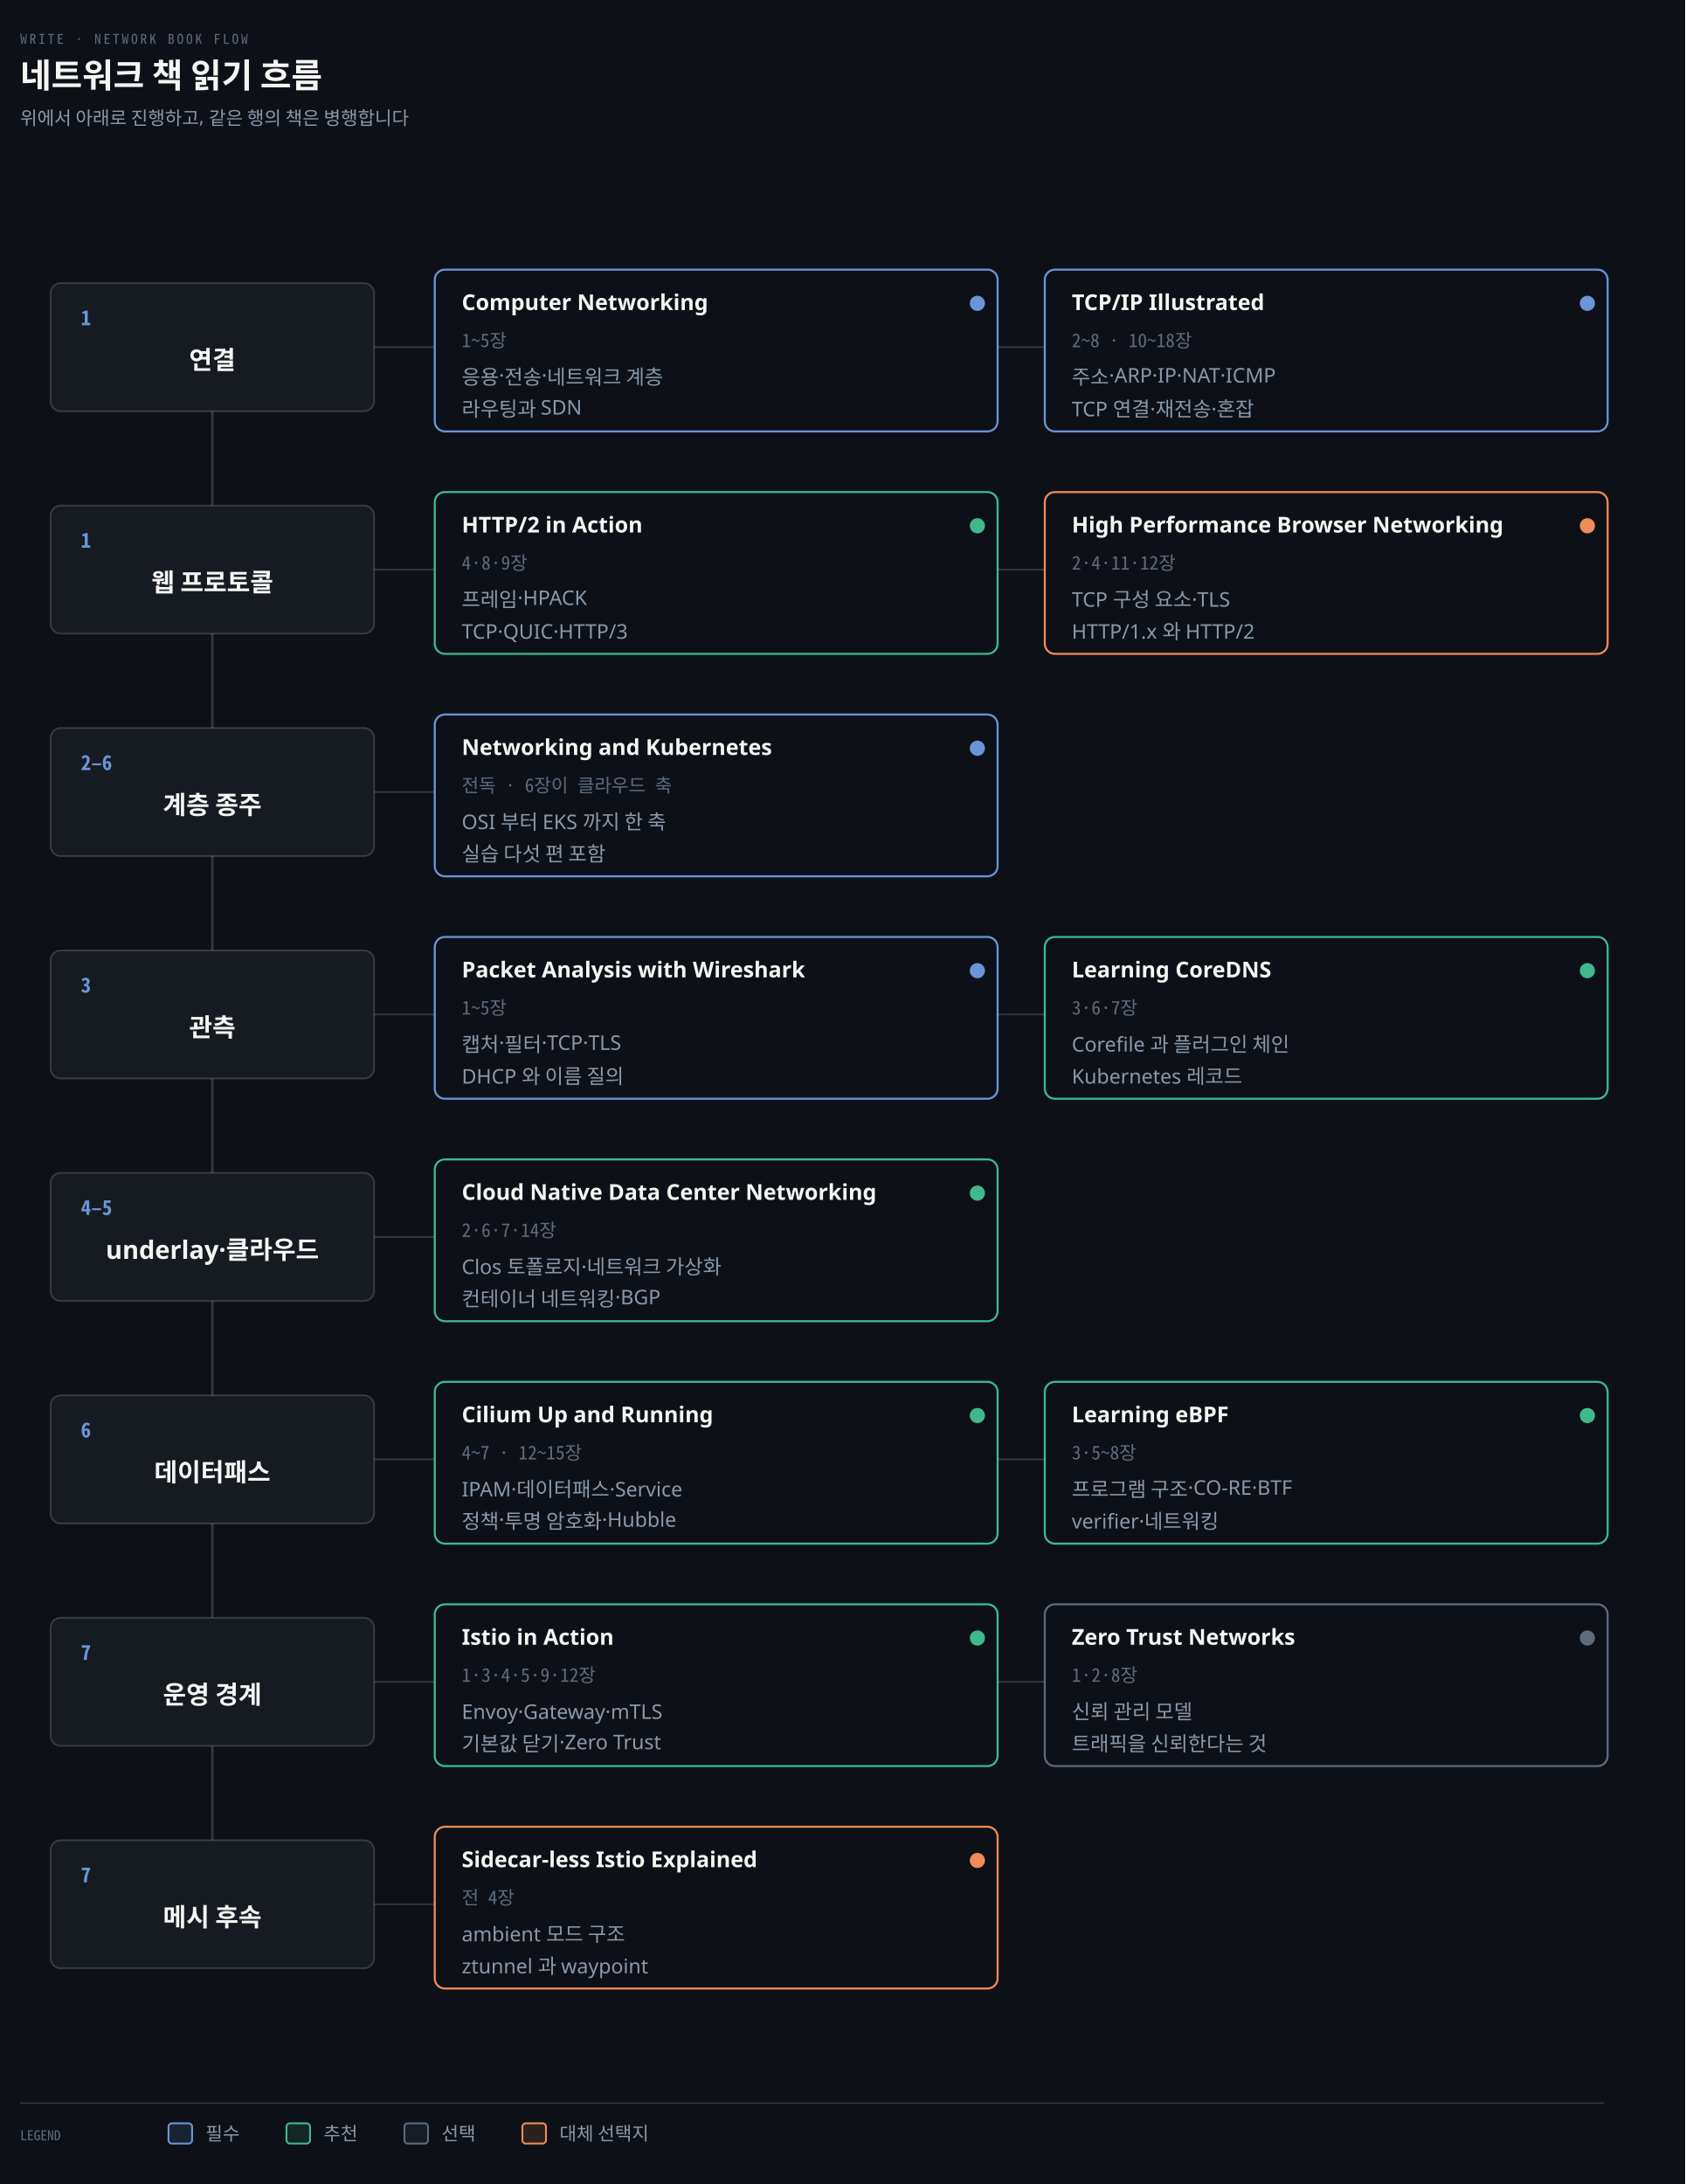
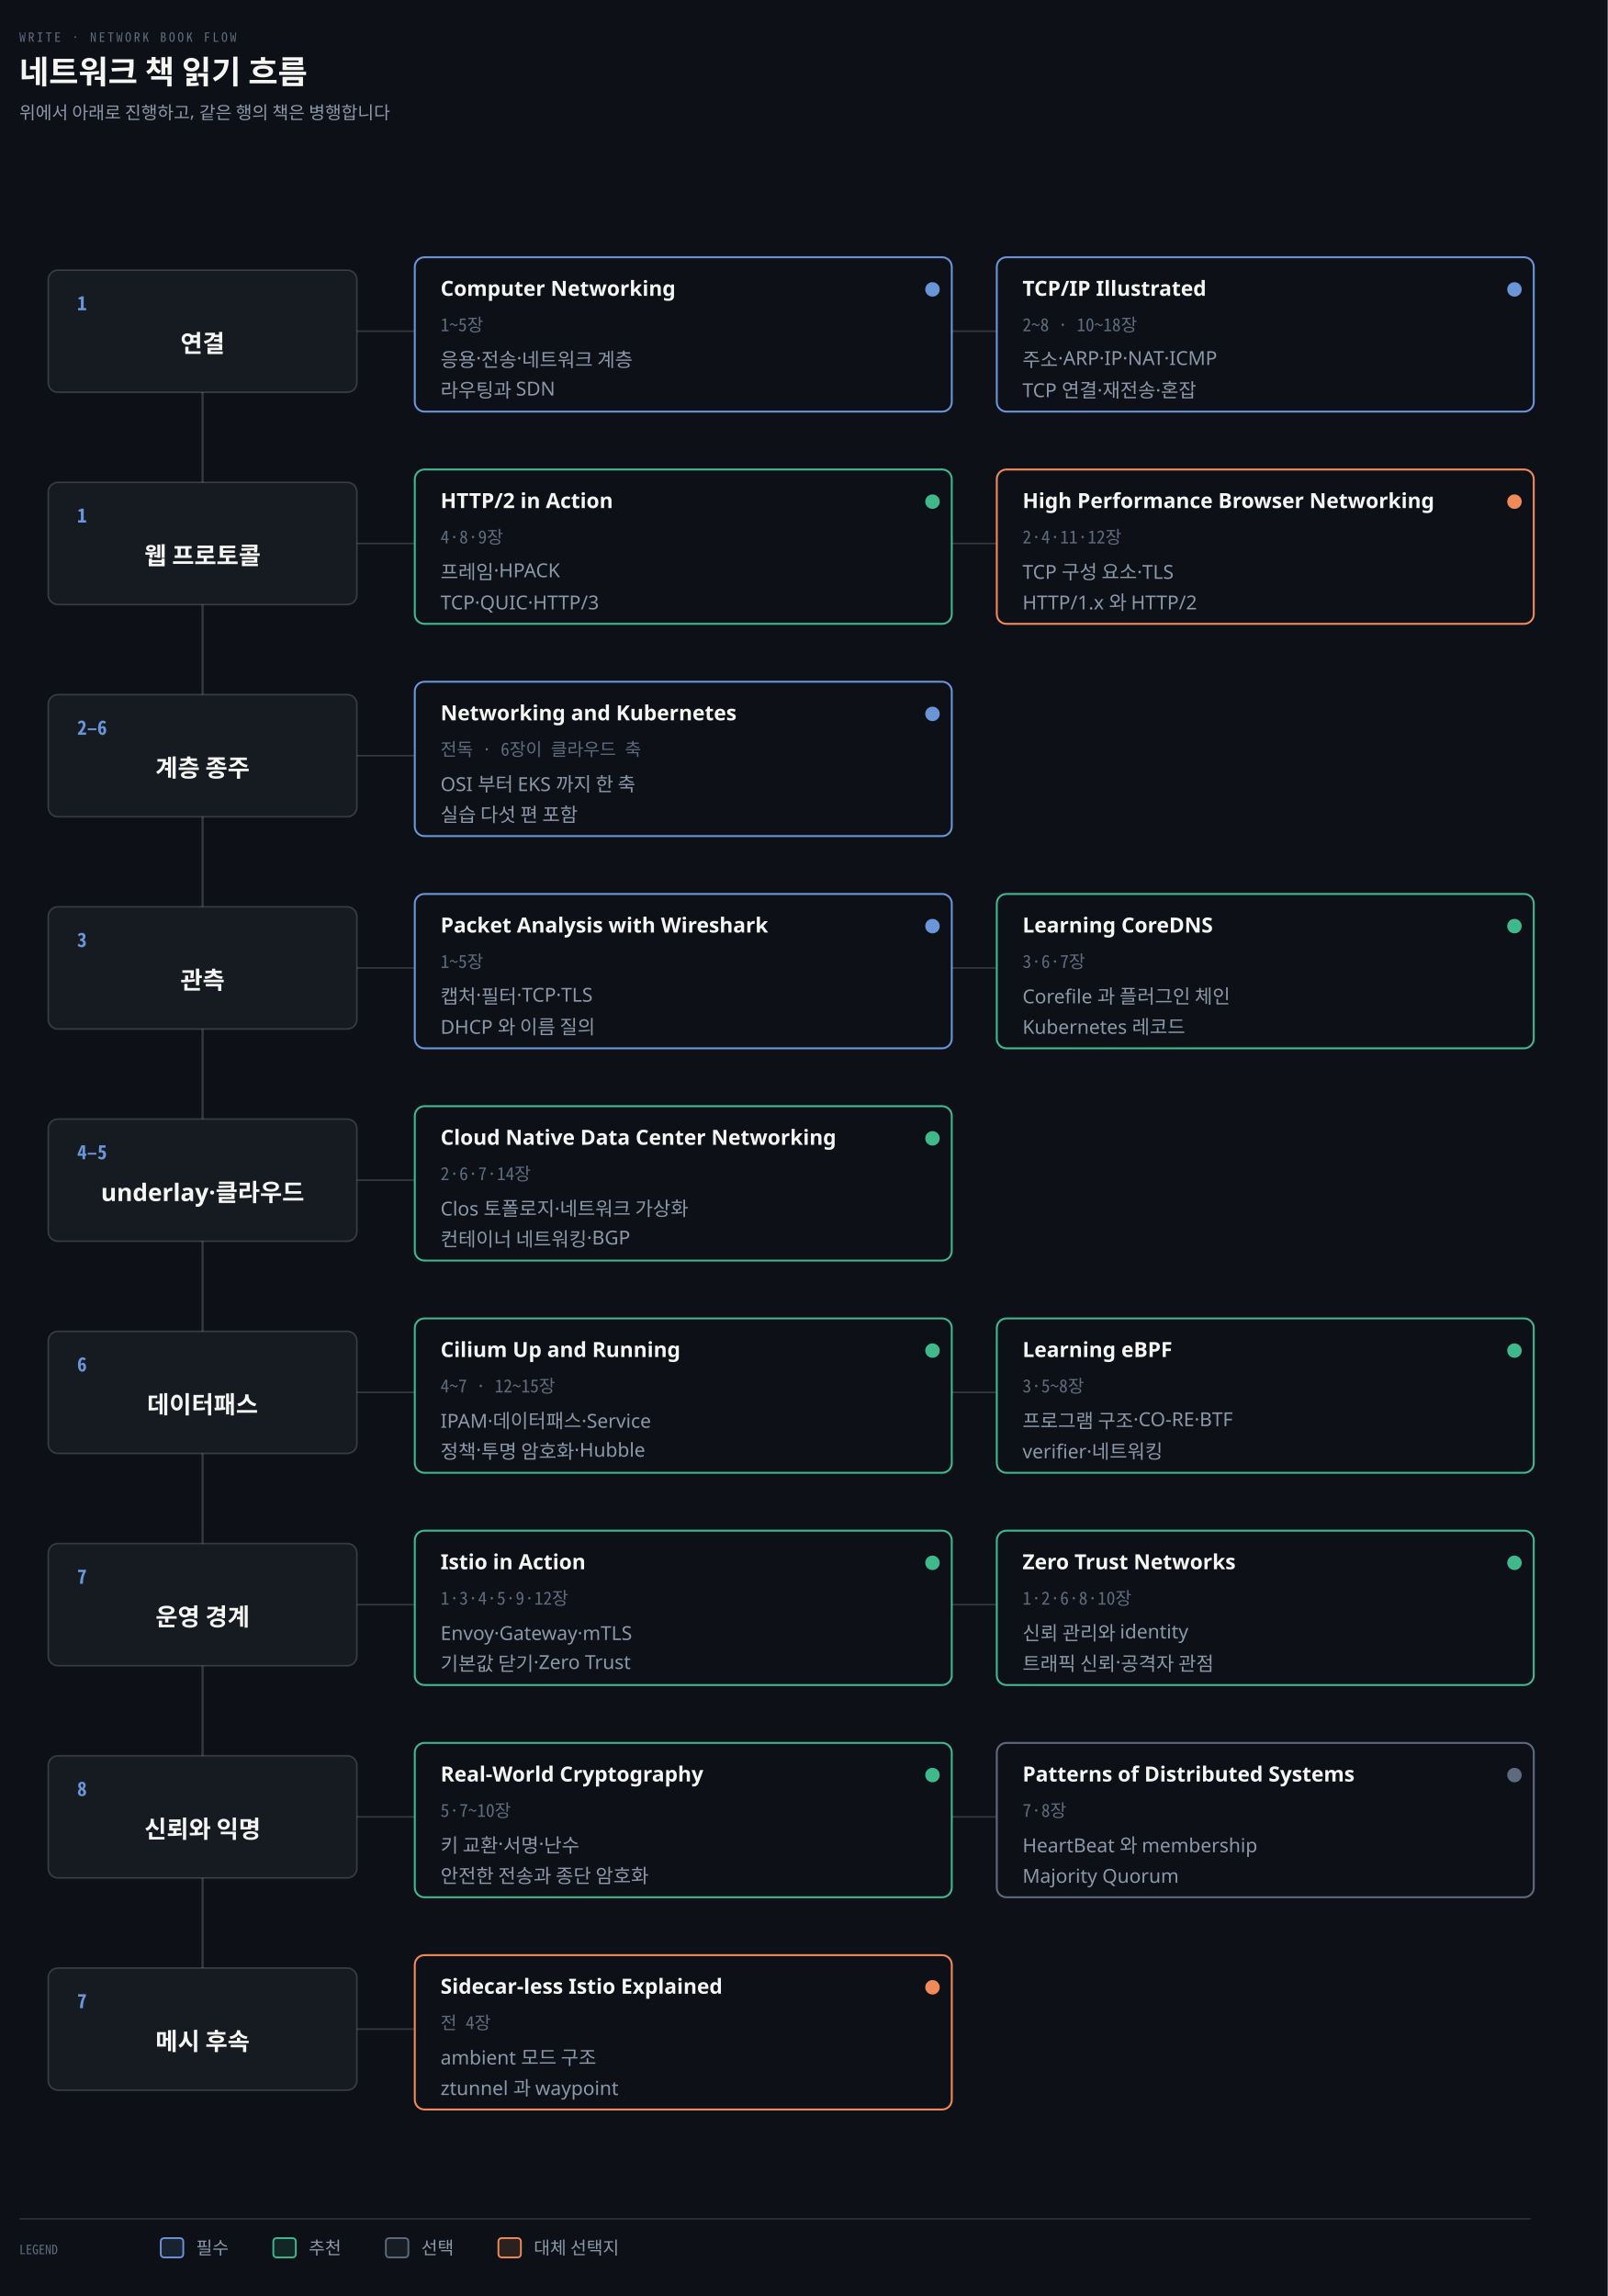
- <svg xmlns="http://www.w3.org/2000/svg" viewBox="0 0 1000 1296" width="100%" role="img" aria-labelledby="dt dd">
+ <svg xmlns="http://www.w3.org/2000/svg" viewBox="0 0 1000 1428" width="100%" role="img" aria-labelledby="dt dd">
  <defs>
    <marker id="ar" viewBox="0 0 8 8" refX="7" refY="4" markerWidth="6.5" markerHeight="6.5" orient="auto">
      <path d="M0 0 L8 4 L0 8 z" fill="#8B98A9" />
    </marker>
    <marker id="ok" viewBox="0 0 8 8" refX="7" refY="4" markerWidth="6.5" markerHeight="6.5" orient="auto">
      <path d="M0 0 L8 4 L0 8 z" fill="#3FB98C" />
    </marker>
    <marker id="warn" viewBox="0 0 8 8" refX="7" refY="4" markerWidth="6.5" markerHeight="6.5" orient="auto">
      <path d="M0 0 L8 4 L0 8 z" fill="#E3B341" />
    </marker>
    <marker id="bad" viewBox="0 0 8 8" refX="7" refY="4" markerWidth="6.5" markerHeight="6.5" orient="auto">
      <path d="M0 0 L8 4 L0 8 z" fill="#F0616D" />
    </marker>
    <marker id="info" viewBox="0 0 8 8" refX="7" refY="4" markerWidth="6.5" markerHeight="6.5" orient="auto">
      <path d="M0 0 L8 4 L0 8 z" fill="#6A95D8" />
    </marker>
    <marker id="acc" viewBox="0 0 8 8" refX="7" refY="4" markerWidth="6.5" markerHeight="6.5" orient="auto">
      <path d="M0 0 L8 4 L0 8 z" fill="#F08A59" />
    </marker>
    <marker id="soft" viewBox="0 0 8 8" refX="7" refY="4" markerWidth="6.5" markerHeight="6.5" orient="auto">
      <path d="M0 0 L8 4 L0 8 z" fill="#5E6B7E" />
    </marker>
  </defs>
-   <rect width="1000" height="1296" fill="#0D1117" />
+   <rect width="1000" height="1428" fill="#0D1117" />
  <text x="12" y="26" font-family="'Geist Mono','Noto Sans Mono CJK KR',monospace" font-size="8" letter-spacing="0.18em" fill="#5E6B7E">WRITE · NETWORK BOOK FLOW</text>
  <text x="12" y="52" font-family="'Geist','Apple SD Gothic Neo','Noto Sans KR','Malgun Gothic',sans-serif" font-size="20" font-weight="600" fill="#F5F5F3">네트워크 책 읽기 흐름</text>
  <text x="12" y="74" font-family="'Geist','Apple SD Gothic Neo','Noto Sans KR','Malgun Gothic',sans-serif" font-size="11" fill="#8B98A9">위에서 아래로 진행하고, 같은 행의 책은 병행합니다</text>
-   <line x1="126" y1="206" x2="126" y2="1130" stroke="rgba(191,192,192,0.22)" stroke-width="1.4" />
+   <line x1="126" y1="206" x2="126" y2="1262" stroke="rgba(191,192,192,0.22)" stroke-width="1.4" />
  <rect x="30" y="168" width="192" height="76" rx="6" fill="#161B22" stroke="rgba(191,192,192,0.22)" stroke-width="1.0" />
  <text x="48" y="193" text-anchor="start" font-family="'Geist Mono','Noto Sans Mono CJK KR',monospace" font-size="12" font-weight="600" fill="#6A95D8">1</text>
  <text x="126" y="219" text-anchor="middle" font-family="'Geist','Apple SD Gothic Neo','Noto Sans KR','Malgun Gothic',sans-serif" font-size="15" font-weight="600" fill="#F5F5F3">연결</text>
  <line x1="222" y1="206" x2="258" y2="206" stroke="rgba(191,192,192,0.22)" stroke-width="1.0" />
  <rect x="258" y="160" width="334" height="96" rx="6" fill="#0D1117" stroke="#6A95D8" stroke-width="1.2" />
  <text x="274" y="184" text-anchor="start" font-family="'Geist','Apple SD Gothic Neo','Noto Sans KR','Malgun Gothic',sans-serif" font-size="13" font-weight="600" fill="#F5F5F3">Computer Networking</text>
  <text x="274" y="206" text-anchor="start" font-family="'Geist Mono','Noto Sans Mono CJK KR',monospace" font-size="11" font-weight="400" fill="#5E6B7E">1~5장</text>
  <circle cx="580" cy="180" r="4.5" fill="#6A95D8" />
  <text x="274" y="228" text-anchor="start" font-family="'Geist','Apple SD Gothic Neo','Noto Sans KR','Malgun Gothic',sans-serif" font-size="12" font-weight="400" fill="#8B98A9">응용·전송·네트워크 계층</text>
  <text x="274" y="247" text-anchor="start" font-family="'Geist','Apple SD Gothic Neo','Noto Sans KR','Malgun Gothic',sans-serif" font-size="12" font-weight="400" fill="#8B98A9">라우팅과 SDN</text>
  <line x1="592" y1="206" x2="620" y2="206" stroke="rgba(191,192,192,0.22)" stroke-width="1.0" />
  <rect x="620" y="160" width="334" height="96" rx="6" fill="#0D1117" stroke="#6A95D8" stroke-width="1.2" />
  <text x="636" y="184" text-anchor="start" font-family="'Geist','Apple SD Gothic Neo','Noto Sans KR','Malgun Gothic',sans-serif" font-size="13" font-weight="600" fill="#F5F5F3">TCP/IP Illustrated</text>
  <text x="636" y="206" text-anchor="start" font-family="'Geist Mono','Noto Sans Mono CJK KR',monospace" font-size="11" font-weight="400" fill="#5E6B7E">2~8 · 10~18장</text>
  <circle cx="942" cy="180" r="4.5" fill="#6A95D8" />
  <text x="636" y="228" text-anchor="start" font-family="'Geist','Apple SD Gothic Neo','Noto Sans KR','Malgun Gothic',sans-serif" font-size="12" font-weight="400" fill="#8B98A9">주소·ARP·IP·NAT·ICMP</text>
  <text x="636" y="247" text-anchor="start" font-family="'Geist','Apple SD Gothic Neo','Noto Sans KR','Malgun Gothic',sans-serif" font-size="12" font-weight="400" fill="#8B98A9">TCP 연결·재전송·혼잡</text>
  <rect x="30" y="300" width="192" height="76" rx="6" fill="#161B22" stroke="rgba(191,192,192,0.22)" stroke-width="1.0" />
  <text x="48" y="325" text-anchor="start" font-family="'Geist Mono','Noto Sans Mono CJK KR',monospace" font-size="12" font-weight="600" fill="#6A95D8">1</text>
  <text x="126" y="351" text-anchor="middle" font-family="'Geist','Apple SD Gothic Neo','Noto Sans KR','Malgun Gothic',sans-serif" font-size="15" font-weight="600" fill="#F5F5F3">웹 프로토콜</text>
  <line x1="222" y1="338" x2="258" y2="338" stroke="rgba(191,192,192,0.22)" stroke-width="1.0" />
  <rect x="258" y="292" width="334" height="96" rx="6" fill="#0D1117" stroke="#3FB98C" stroke-width="1.2" />
  <text x="274" y="316" text-anchor="start" font-family="'Geist','Apple SD Gothic Neo','Noto Sans KR','Malgun Gothic',sans-serif" font-size="13" font-weight="600" fill="#F5F5F3">HTTP/2 in Action</text>
  <text x="274" y="338" text-anchor="start" font-family="'Geist Mono','Noto Sans Mono CJK KR',monospace" font-size="11" font-weight="400" fill="#5E6B7E">4·8·9장</text>
  <circle cx="580" cy="312" r="4.5" fill="#3FB98C" />
  <text x="274" y="360" text-anchor="start" font-family="'Geist','Apple SD Gothic Neo','Noto Sans KR','Malgun Gothic',sans-serif" font-size="12" font-weight="400" fill="#8B98A9">프레임·HPACK</text>
  <text x="274" y="379" text-anchor="start" font-family="'Geist','Apple SD Gothic Neo','Noto Sans KR','Malgun Gothic',sans-serif" font-size="12" font-weight="400" fill="#8B98A9">TCP·QUIC·HTTP/3</text>
  <line x1="592" y1="338" x2="620" y2="338" stroke="rgba(191,192,192,0.22)" stroke-width="1.0" />
  <rect x="620" y="292" width="334" height="96" rx="6" fill="#0D1117" stroke="#F08A59" stroke-width="1.2" />
  <text x="636" y="316" text-anchor="start" font-family="'Geist','Apple SD Gothic Neo','Noto Sans KR','Malgun Gothic',sans-serif" font-size="13" font-weight="600" fill="#F5F5F3">High Performance Browser Networking</text>
  <text x="636" y="338" text-anchor="start" font-family="'Geist Mono','Noto Sans Mono CJK KR',monospace" font-size="11" font-weight="400" fill="#5E6B7E">2·4·11·12장</text>
  <circle cx="942" cy="312" r="4.5" fill="#F08A59" />
  <text x="636" y="360" text-anchor="start" font-family="'Geist','Apple SD Gothic Neo','Noto Sans KR','Malgun Gothic',sans-serif" font-size="12" font-weight="400" fill="#8B98A9">TCP 구성 요소·TLS</text>
  <text x="636" y="379" text-anchor="start" font-family="'Geist','Apple SD Gothic Neo','Noto Sans KR','Malgun Gothic',sans-serif" font-size="12" font-weight="400" fill="#8B98A9">HTTP/1.x 와 HTTP/2</text>
  <rect x="30" y="432" width="192" height="76" rx="6" fill="#161B22" stroke="rgba(191,192,192,0.22)" stroke-width="1.0" />
  <text x="48" y="457" text-anchor="start" font-family="'Geist Mono','Noto Sans Mono CJK KR',monospace" font-size="12" font-weight="600" fill="#6A95D8">2–6</text>
  <text x="126" y="483" text-anchor="middle" font-family="'Geist','Apple SD Gothic Neo','Noto Sans KR','Malgun Gothic',sans-serif" font-size="15" font-weight="600" fill="#F5F5F3">계층 종주</text>
  <line x1="222" y1="470" x2="258" y2="470" stroke="rgba(191,192,192,0.22)" stroke-width="1.0" />
  <rect x="258" y="424" width="334" height="96" rx="6" fill="#0D1117" stroke="#6A95D8" stroke-width="1.2" />
  <text x="274" y="448" text-anchor="start" font-family="'Geist','Apple SD Gothic Neo','Noto Sans KR','Malgun Gothic',sans-serif" font-size="13" font-weight="600" fill="#F5F5F3">Networking and Kubernetes</text>
  <text x="274" y="470" text-anchor="start" font-family="'Geist Mono','Noto Sans Mono CJK KR',monospace" font-size="11" font-weight="400" fill="#5E6B7E">전독 · 6장이 클라우드 축</text>
  <circle cx="580" cy="444" r="4.5" fill="#6A95D8" />
  <text x="274" y="492" text-anchor="start" font-family="'Geist','Apple SD Gothic Neo','Noto Sans KR','Malgun Gothic',sans-serif" font-size="12" font-weight="400" fill="#8B98A9">OSI 부터 EKS 까지 한 축</text>
  <text x="274" y="511" text-anchor="start" font-family="'Geist','Apple SD Gothic Neo','Noto Sans KR','Malgun Gothic',sans-serif" font-size="12" font-weight="400" fill="#8B98A9">실습 다섯 편 포함</text>
  <rect x="30" y="564" width="192" height="76" rx="6" fill="#161B22" stroke="rgba(191,192,192,0.22)" stroke-width="1.0" />
  <text x="48" y="589" text-anchor="start" font-family="'Geist Mono','Noto Sans Mono CJK KR',monospace" font-size="12" font-weight="600" fill="#6A95D8">3</text>
  <text x="126" y="615" text-anchor="middle" font-family="'Geist','Apple SD Gothic Neo','Noto Sans KR','Malgun Gothic',sans-serif" font-size="15" font-weight="600" fill="#F5F5F3">관측</text>
  <line x1="222" y1="602" x2="258" y2="602" stroke="rgba(191,192,192,0.22)" stroke-width="1.0" />
  <rect x="258" y="556" width="334" height="96" rx="6" fill="#0D1117" stroke="#6A95D8" stroke-width="1.2" />
  <text x="274" y="580" text-anchor="start" font-family="'Geist','Apple SD Gothic Neo','Noto Sans KR','Malgun Gothic',sans-serif" font-size="13" font-weight="600" fill="#F5F5F3">Packet Analysis with Wireshark</text>
  <text x="274" y="602" text-anchor="start" font-family="'Geist Mono','Noto Sans Mono CJK KR',monospace" font-size="11" font-weight="400" fill="#5E6B7E">1~5장</text>
  <circle cx="580" cy="576" r="4.5" fill="#6A95D8" />
  <text x="274" y="624" text-anchor="start" font-family="'Geist','Apple SD Gothic Neo','Noto Sans KR','Malgun Gothic',sans-serif" font-size="12" font-weight="400" fill="#8B98A9">캡처·필터·TCP·TLS</text>
  <text x="274" y="643" text-anchor="start" font-family="'Geist','Apple SD Gothic Neo','Noto Sans KR','Malgun Gothic',sans-serif" font-size="12" font-weight="400" fill="#8B98A9">DHCP 와 이름 질의</text>
  <line x1="592" y1="602" x2="620" y2="602" stroke="rgba(191,192,192,0.22)" stroke-width="1.0" />
  <rect x="620" y="556" width="334" height="96" rx="6" fill="#0D1117" stroke="#3FB98C" stroke-width="1.2" />
  <text x="636" y="580" text-anchor="start" font-family="'Geist','Apple SD Gothic Neo','Noto Sans KR','Malgun Gothic',sans-serif" font-size="13" font-weight="600" fill="#F5F5F3">Learning CoreDNS</text>
  <text x="636" y="602" text-anchor="start" font-family="'Geist Mono','Noto Sans Mono CJK KR',monospace" font-size="11" font-weight="400" fill="#5E6B7E">3·6·7장</text>
  <circle cx="942" cy="576" r="4.5" fill="#3FB98C" />
  <text x="636" y="624" text-anchor="start" font-family="'Geist','Apple SD Gothic Neo','Noto Sans KR','Malgun Gothic',sans-serif" font-size="12" font-weight="400" fill="#8B98A9">Corefile 과 플러그인 체인</text>
  <text x="636" y="643" text-anchor="start" font-family="'Geist','Apple SD Gothic Neo','Noto Sans KR','Malgun Gothic',sans-serif" font-size="12" font-weight="400" fill="#8B98A9">Kubernetes 레코드</text>
  <rect x="30" y="696" width="192" height="76" rx="6" fill="#161B22" stroke="rgba(191,192,192,0.22)" stroke-width="1.0" />
  <text x="48" y="721" text-anchor="start" font-family="'Geist Mono','Noto Sans Mono CJK KR',monospace" font-size="12" font-weight="600" fill="#6A95D8">4–5</text>
  <text x="126" y="747" text-anchor="middle" font-family="'Geist','Apple SD Gothic Neo','Noto Sans KR','Malgun Gothic',sans-serif" font-size="15" font-weight="600" fill="#F5F5F3">underlay·클라우드</text>
  <line x1="222" y1="734" x2="258" y2="734" stroke="rgba(191,192,192,0.22)" stroke-width="1.0" />
  <rect x="258" y="688" width="334" height="96" rx="6" fill="#0D1117" stroke="#3FB98C" stroke-width="1.2" />
  <text x="274" y="712" text-anchor="start" font-family="'Geist','Apple SD Gothic Neo','Noto Sans KR','Malgun Gothic',sans-serif" font-size="13" font-weight="600" fill="#F5F5F3">Cloud Native Data Center Networking</text>
  <text x="274" y="734" text-anchor="start" font-family="'Geist Mono','Noto Sans Mono CJK KR',monospace" font-size="11" font-weight="400" fill="#5E6B7E">2·6·7·14장</text>
  <circle cx="580" cy="708" r="4.5" fill="#3FB98C" />
  <text x="274" y="756" text-anchor="start" font-family="'Geist','Apple SD Gothic Neo','Noto Sans KR','Malgun Gothic',sans-serif" font-size="12" font-weight="400" fill="#8B98A9">Clos 토폴로지·네트워크 가상화</text>
  <text x="274" y="775" text-anchor="start" font-family="'Geist','Apple SD Gothic Neo','Noto Sans KR','Malgun Gothic',sans-serif" font-size="12" font-weight="400" fill="#8B98A9">컨테이너 네트워킹·BGP</text>
  <rect x="30" y="828" width="192" height="76" rx="6" fill="#161B22" stroke="rgba(191,192,192,0.22)" stroke-width="1.0" />
  <text x="48" y="853" text-anchor="start" font-family="'Geist Mono','Noto Sans Mono CJK KR',monospace" font-size="12" font-weight="600" fill="#6A95D8">6</text>
  <text x="126" y="879" text-anchor="middle" font-family="'Geist','Apple SD Gothic Neo','Noto Sans KR','Malgun Gothic',sans-serif" font-size="15" font-weight="600" fill="#F5F5F3">데이터패스</text>
  <line x1="222" y1="866" x2="258" y2="866" stroke="rgba(191,192,192,0.22)" stroke-width="1.0" />
  <rect x="258" y="820" width="334" height="96" rx="6" fill="#0D1117" stroke="#3FB98C" stroke-width="1.2" />
  <text x="274" y="844" text-anchor="start" font-family="'Geist','Apple SD Gothic Neo','Noto Sans KR','Malgun Gothic',sans-serif" font-size="13" font-weight="600" fill="#F5F5F3">Cilium Up and Running</text>
  <text x="274" y="866" text-anchor="start" font-family="'Geist Mono','Noto Sans Mono CJK KR',monospace" font-size="11" font-weight="400" fill="#5E6B7E">4~7 · 12~15장</text>
  <circle cx="580" cy="840" r="4.5" fill="#3FB98C" />
  <text x="274" y="888" text-anchor="start" font-family="'Geist','Apple SD Gothic Neo','Noto Sans KR','Malgun Gothic',sans-serif" font-size="12" font-weight="400" fill="#8B98A9">IPAM·데이터패스·Service</text>
  <text x="274" y="907" text-anchor="start" font-family="'Geist','Apple SD Gothic Neo','Noto Sans KR','Malgun Gothic',sans-serif" font-size="12" font-weight="400" fill="#8B98A9">정책·투명 암호화·Hubble</text>
  <line x1="592" y1="866" x2="620" y2="866" stroke="rgba(191,192,192,0.22)" stroke-width="1.0" />
  <rect x="620" y="820" width="334" height="96" rx="6" fill="#0D1117" stroke="#3FB98C" stroke-width="1.2" />
  <text x="636" y="844" text-anchor="start" font-family="'Geist','Apple SD Gothic Neo','Noto Sans KR','Malgun Gothic',sans-serif" font-size="13" font-weight="600" fill="#F5F5F3">Learning eBPF</text>
  <text x="636" y="866" text-anchor="start" font-family="'Geist Mono','Noto Sans Mono CJK KR',monospace" font-size="11" font-weight="400" fill="#5E6B7E">3·5~8장</text>
  <circle cx="942" cy="840" r="4.5" fill="#3FB98C" />
  <text x="636" y="888" text-anchor="start" font-family="'Geist','Apple SD Gothic Neo','Noto Sans KR','Malgun Gothic',sans-serif" font-size="12" font-weight="400" fill="#8B98A9">프로그램 구조·CO-RE·BTF</text>
  <text x="636" y="907" text-anchor="start" font-family="'Geist','Apple SD Gothic Neo','Noto Sans KR','Malgun Gothic',sans-serif" font-size="12" font-weight="400" fill="#8B98A9">verifier·네트워킹</text>
  <rect x="30" y="960" width="192" height="76" rx="6" fill="#161B22" stroke="rgba(191,192,192,0.22)" stroke-width="1.0" />
  <text x="48" y="985" text-anchor="start" font-family="'Geist Mono','Noto Sans Mono CJK KR',monospace" font-size="12" font-weight="600" fill="#6A95D8">7</text>
  <text x="126" y="1011" text-anchor="middle" font-family="'Geist','Apple SD Gothic Neo','Noto Sans KR','Malgun Gothic',sans-serif" font-size="15" font-weight="600" fill="#F5F5F3">운영 경계</text>
  <line x1="222" y1="998" x2="258" y2="998" stroke="rgba(191,192,192,0.22)" stroke-width="1.0" />
  <rect x="258" y="952" width="334" height="96" rx="6" fill="#0D1117" stroke="#3FB98C" stroke-width="1.2" />
  <text x="274" y="976" text-anchor="start" font-family="'Geist','Apple SD Gothic Neo','Noto Sans KR','Malgun Gothic',sans-serif" font-size="13" font-weight="600" fill="#F5F5F3">Istio in Action</text>
  <text x="274" y="998" text-anchor="start" font-family="'Geist Mono','Noto Sans Mono CJK KR',monospace" font-size="11" font-weight="400" fill="#5E6B7E">1·3·4·5·9·12장</text>
  <circle cx="580" cy="972" r="4.5" fill="#3FB98C" />
  <text x="274" y="1020" text-anchor="start" font-family="'Geist','Apple SD Gothic Neo','Noto Sans KR','Malgun Gothic',sans-serif" font-size="12" font-weight="400" fill="#8B98A9">Envoy·Gateway·mTLS</text>
  <text x="274" y="1039" text-anchor="start" font-family="'Geist','Apple SD Gothic Neo','Noto Sans KR','Malgun Gothic',sans-serif" font-size="12" font-weight="400" fill="#8B98A9">기본값 닫기·Zero Trust</text>
  <line x1="592" y1="998" x2="620" y2="998" stroke="rgba(191,192,192,0.22)" stroke-width="1.0" />
-   <rect x="620" y="952" width="334" height="96" rx="6" fill="#0D1117" stroke="#5E6B7E" stroke-width="1.2" />
+   <rect x="620" y="952" width="334" height="96" rx="6" fill="#0D1117" stroke="#3FB98C" stroke-width="1.2" />
  <text x="636" y="976" text-anchor="start" font-family="'Geist','Apple SD Gothic Neo','Noto Sans KR','Malgun Gothic',sans-serif" font-size="13" font-weight="600" fill="#F5F5F3">Zero Trust Networks</text>
-   <text x="636" y="998" text-anchor="start" font-family="'Geist Mono','Noto Sans Mono CJK KR',monospace" font-size="11" font-weight="400" fill="#5E6B7E">1·2·8장</text>
-   <circle cx="942" cy="972" r="4.5" fill="#5E6B7E" />
-   <text x="636" y="1020" text-anchor="start" font-family="'Geist','Apple SD Gothic Neo','Noto Sans KR','Malgun Gothic',sans-serif" font-size="12" font-weight="400" fill="#8B98A9">신뢰 관리 모델</text>
-   <text x="636" y="1039" text-anchor="start" font-family="'Geist','Apple SD Gothic Neo','Noto Sans KR','Malgun Gothic',sans-serif" font-size="12" font-weight="400" fill="#8B98A9">트래픽을 신뢰한다는 것</text>
+   <text x="636" y="998" text-anchor="start" font-family="'Geist Mono','Noto Sans Mono CJK KR',monospace" font-size="11" font-weight="400" fill="#5E6B7E">1·2·6·8·10장</text>
+   <circle cx="942" cy="972" r="4.5" fill="#3FB98C" />
+   <text x="636" y="1020" text-anchor="start" font-family="'Geist','Apple SD Gothic Neo','Noto Sans KR','Malgun Gothic',sans-serif" font-size="12" font-weight="400" fill="#8B98A9">신뢰 관리와 identity</text>
+   <text x="636" y="1039" text-anchor="start" font-family="'Geist','Apple SD Gothic Neo','Noto Sans KR','Malgun Gothic',sans-serif" font-size="12" font-weight="400" fill="#8B98A9">트래픽 신뢰·공격자 관점</text>
  <rect x="30" y="1092" width="192" height="76" rx="6" fill="#161B22" stroke="rgba(191,192,192,0.22)" stroke-width="1.0" />
-   <text x="48" y="1117" text-anchor="start" font-family="'Geist Mono','Noto Sans Mono CJK KR',monospace" font-size="12" font-weight="600" fill="#6A95D8">7</text>
-   <text x="126" y="1143" text-anchor="middle" font-family="'Geist','Apple SD Gothic Neo','Noto Sans KR','Malgun Gothic',sans-serif" font-size="15" font-weight="600" fill="#F5F5F3">메시 후속</text>
+   <text x="48" y="1117" text-anchor="start" font-family="'Geist Mono','Noto Sans Mono CJK KR',monospace" font-size="12" font-weight="600" fill="#6A95D8">8</text>
+   <text x="126" y="1143" text-anchor="middle" font-family="'Geist','Apple SD Gothic Neo','Noto Sans KR','Malgun Gothic',sans-serif" font-size="15" font-weight="600" fill="#F5F5F3">신뢰와 익명</text>
  <line x1="222" y1="1130" x2="258" y2="1130" stroke="rgba(191,192,192,0.22)" stroke-width="1.0" />
-   <rect x="258" y="1084" width="334" height="96" rx="6" fill="#0D1117" stroke="#F08A59" stroke-width="1.2" />
-   <text x="274" y="1108" text-anchor="start" font-family="'Geist','Apple SD Gothic Neo','Noto Sans KR','Malgun Gothic',sans-serif" font-size="13" font-weight="600" fill="#F5F5F3">Sidecar-less Istio Explained</text>
-   <text x="274" y="1130" text-anchor="start" font-family="'Geist Mono','Noto Sans Mono CJK KR',monospace" font-size="11" font-weight="400" fill="#5E6B7E">전 4장</text>
-   <circle cx="580" cy="1104" r="4.5" fill="#F08A59" />
-   <text x="274" y="1152" text-anchor="start" font-family="'Geist','Apple SD Gothic Neo','Noto Sans KR','Malgun Gothic',sans-serif" font-size="12" font-weight="400" fill="#8B98A9">ambient 모드 구조</text>
-   <text x="274" y="1171" text-anchor="start" font-family="'Geist','Apple SD Gothic Neo','Noto Sans KR','Malgun Gothic',sans-serif" font-size="12" font-weight="400" fill="#8B98A9">ztunnel 과 waypoint</text>
-   <line x1="12" y1="1248" x2="952" y2="1248" stroke="rgba(191,192,192,0.22)" stroke-width="0.8" />
-   <text x="12" y="1270" text-anchor="start" font-family="'Geist Mono','Noto Sans Mono CJK KR',monospace" font-size="8" font-weight="400" fill="#5E6B7E">LEGEND</text>
-   <rect x="100" y="1260" width="14" height="12" rx="2" fill="#6A95D822" stroke="#6A95D8" stroke-width="1.1" />
-   <text x="122" y="1270" text-anchor="start" font-family="'Geist','Apple SD Gothic Neo','Noto Sans KR','Malgun Gothic',sans-serif" font-size="11" font-weight="400" fill="#8B98A9">필수</text>
-   <rect x="170" y="1260" width="14" height="12" rx="2" fill="#3FB98C22" stroke="#3FB98C" stroke-width="1.1" />
-   <text x="192" y="1270" text-anchor="start" font-family="'Geist','Apple SD Gothic Neo','Noto Sans KR','Malgun Gothic',sans-serif" font-size="11" font-weight="400" fill="#8B98A9">추천</text>
-   <rect x="240" y="1260" width="14" height="12" rx="2" fill="#5E6B7E22" stroke="#5E6B7E" stroke-width="1.1" />
-   <text x="262" y="1270" text-anchor="start" font-family="'Geist','Apple SD Gothic Neo','Noto Sans KR','Malgun Gothic',sans-serif" font-size="11" font-weight="400" fill="#8B98A9">선택</text>
-   <rect x="310" y="1260" width="14" height="12" rx="2" fill="#F08A5922" stroke="#F08A59" stroke-width="1.1" />
-   <text x="332" y="1270" text-anchor="start" font-family="'Geist','Apple SD Gothic Neo','Noto Sans KR','Malgun Gothic',sans-serif" font-size="11" font-weight="400" fill="#8B98A9">대체 선택지</text>
+   <rect x="258" y="1084" width="334" height="96" rx="6" fill="#0D1117" stroke="#3FB98C" stroke-width="1.2" />
+   <text x="274" y="1108" text-anchor="start" font-family="'Geist','Apple SD Gothic Neo','Noto Sans KR','Malgun Gothic',sans-serif" font-size="13" font-weight="600" fill="#F5F5F3">Real-World Cryptography</text>
+   <text x="274" y="1130" text-anchor="start" font-family="'Geist Mono','Noto Sans Mono CJK KR',monospace" font-size="11" font-weight="400" fill="#5E6B7E">5·7~10장</text>
+   <circle cx="580" cy="1104" r="4.5" fill="#3FB98C" />
+   <text x="274" y="1152" text-anchor="start" font-family="'Geist','Apple SD Gothic Neo','Noto Sans KR','Malgun Gothic',sans-serif" font-size="12" font-weight="400" fill="#8B98A9">키 교환·서명·난수</text>
+   <text x="274" y="1171" text-anchor="start" font-family="'Geist','Apple SD Gothic Neo','Noto Sans KR','Malgun Gothic',sans-serif" font-size="12" font-weight="400" fill="#8B98A9">안전한 전송과 종단 암호화</text>
+   <line x1="592" y1="1130" x2="620" y2="1130" stroke="rgba(191,192,192,0.22)" stroke-width="1.0" />
+   <rect x="620" y="1084" width="334" height="96" rx="6" fill="#0D1117" stroke="#5E6B7E" stroke-width="1.2" />
+   <text x="636" y="1108" text-anchor="start" font-family="'Geist','Apple SD Gothic Neo','Noto Sans KR','Malgun Gothic',sans-serif" font-size="13" font-weight="600" fill="#F5F5F3">Patterns of Distributed Systems</text>
+   <text x="636" y="1130" text-anchor="start" font-family="'Geist Mono','Noto Sans Mono CJK KR',monospace" font-size="11" font-weight="400" fill="#5E6B7E">7·8장</text>
+   <circle cx="942" cy="1104" r="4.5" fill="#5E6B7E" />
+   <text x="636" y="1152" text-anchor="start" font-family="'Geist','Apple SD Gothic Neo','Noto Sans KR','Malgun Gothic',sans-serif" font-size="12" font-weight="400" fill="#8B98A9">HeartBeat 와 membership</text>
+   <text x="636" y="1171" text-anchor="start" font-family="'Geist','Apple SD Gothic Neo','Noto Sans KR','Malgun Gothic',sans-serif" font-size="12" font-weight="400" fill="#8B98A9">Majority Quorum</text>
+   <rect x="30" y="1224" width="192" height="76" rx="6" fill="#161B22" stroke="rgba(191,192,192,0.22)" stroke-width="1.0" />
+   <text x="48" y="1249" text-anchor="start" font-family="'Geist Mono','Noto Sans Mono CJK KR',monospace" font-size="12" font-weight="600" fill="#6A95D8">7</text>
+   <text x="126" y="1275" text-anchor="middle" font-family="'Geist','Apple SD Gothic Neo','Noto Sans KR','Malgun Gothic',sans-serif" font-size="15" font-weight="600" fill="#F5F5F3">메시 후속</text>
+   <line x1="222" y1="1262" x2="258" y2="1262" stroke="rgba(191,192,192,0.22)" stroke-width="1.0" />
+   <rect x="258" y="1216" width="334" height="96" rx="6" fill="#0D1117" stroke="#F08A59" stroke-width="1.2" />
+   <text x="274" y="1240" text-anchor="start" font-family="'Geist','Apple SD Gothic Neo','Noto Sans KR','Malgun Gothic',sans-serif" font-size="13" font-weight="600" fill="#F5F5F3">Sidecar-less Istio Explained</text>
+   <text x="274" y="1262" text-anchor="start" font-family="'Geist Mono','Noto Sans Mono CJK KR',monospace" font-size="11" font-weight="400" fill="#5E6B7E">전 4장</text>
+   <circle cx="580" cy="1236" r="4.5" fill="#F08A59" />
+   <text x="274" y="1284" text-anchor="start" font-family="'Geist','Apple SD Gothic Neo','Noto Sans KR','Malgun Gothic',sans-serif" font-size="12" font-weight="400" fill="#8B98A9">ambient 모드 구조</text>
+   <text x="274" y="1303" text-anchor="start" font-family="'Geist','Apple SD Gothic Neo','Noto Sans KR','Malgun Gothic',sans-serif" font-size="12" font-weight="400" fill="#8B98A9">ztunnel 과 waypoint</text>
+   <line x1="12" y1="1380" x2="952" y2="1380" stroke="rgba(191,192,192,0.22)" stroke-width="0.8" />
+   <text x="12" y="1402" text-anchor="start" font-family="'Geist Mono','Noto Sans Mono CJK KR',monospace" font-size="8" font-weight="400" fill="#5E6B7E">LEGEND</text>
+   <rect x="100" y="1392" width="14" height="12" rx="2" fill="#6A95D822" stroke="#6A95D8" stroke-width="1.1" />
+   <text x="122" y="1402" text-anchor="start" font-family="'Geist','Apple SD Gothic Neo','Noto Sans KR','Malgun Gothic',sans-serif" font-size="11" font-weight="400" fill="#8B98A9">필수</text>
+   <rect x="170" y="1392" width="14" height="12" rx="2" fill="#3FB98C22" stroke="#3FB98C" stroke-width="1.1" />
+   <text x="192" y="1402" text-anchor="start" font-family="'Geist','Apple SD Gothic Neo','Noto Sans KR','Malgun Gothic',sans-serif" font-size="11" font-weight="400" fill="#8B98A9">추천</text>
+   <rect x="240" y="1392" width="14" height="12" rx="2" fill="#5E6B7E22" stroke="#5E6B7E" stroke-width="1.1" />
+   <text x="262" y="1402" text-anchor="start" font-family="'Geist','Apple SD Gothic Neo','Noto Sans KR','Malgun Gothic',sans-serif" font-size="11" font-weight="400" fill="#8B98A9">선택</text>
+   <rect x="310" y="1392" width="14" height="12" rx="2" fill="#F08A5922" stroke="#F08A59" stroke-width="1.1" />
+   <text x="332" y="1402" text-anchor="start" font-family="'Geist','Apple SD Gothic Neo','Noto Sans KR','Malgun Gothic',sans-serif" font-size="11" font-weight="400" fill="#8B98A9">대체 선택지</text>
</svg>
